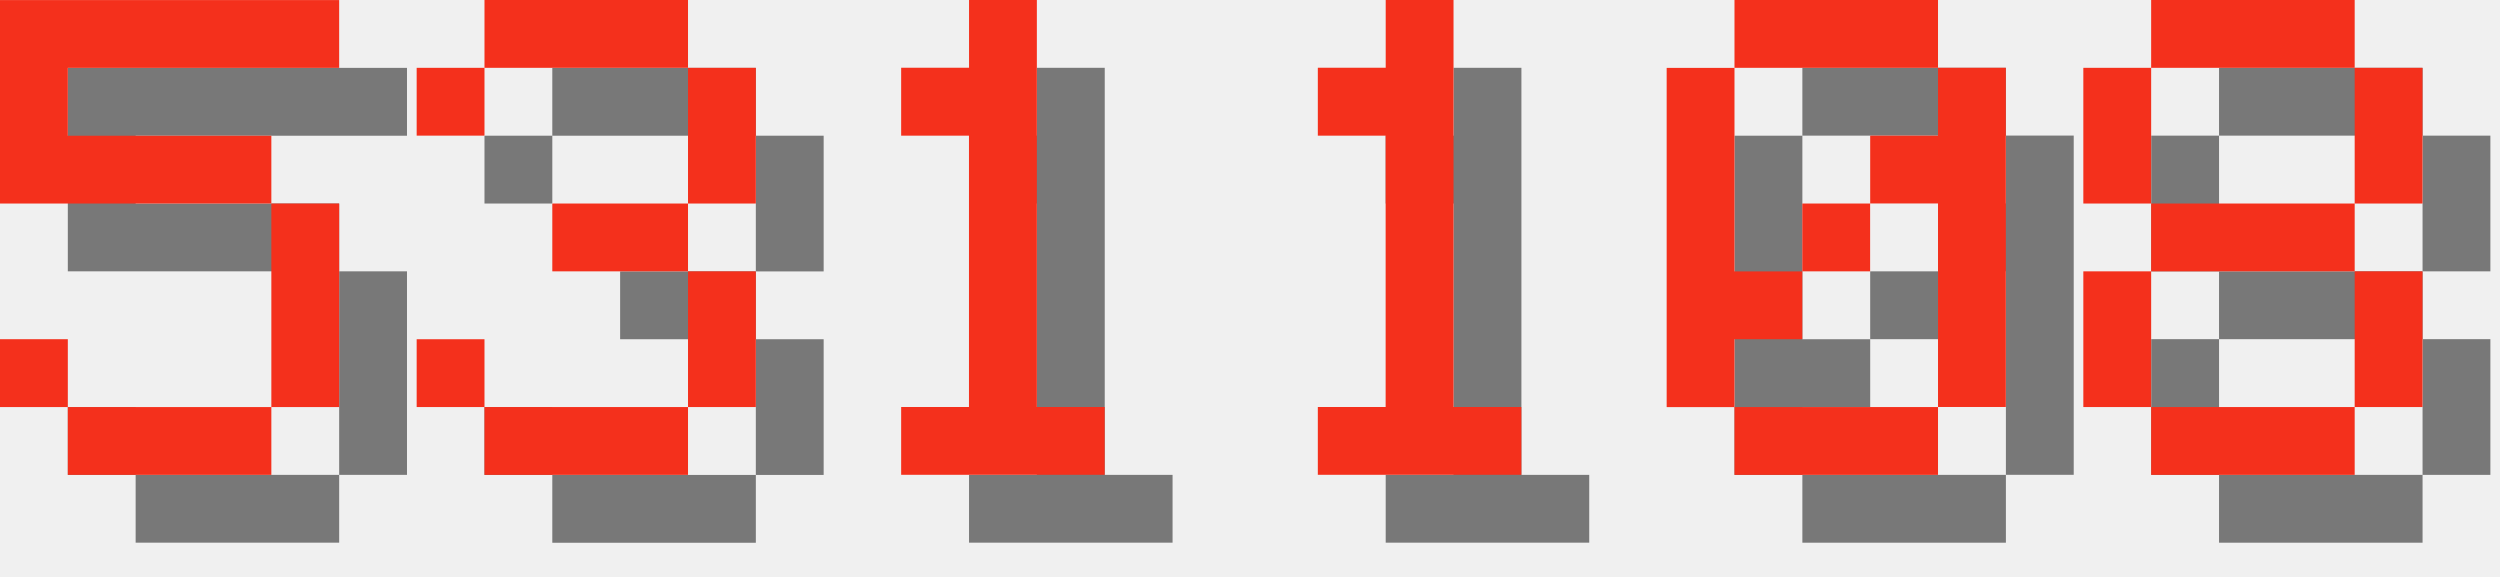
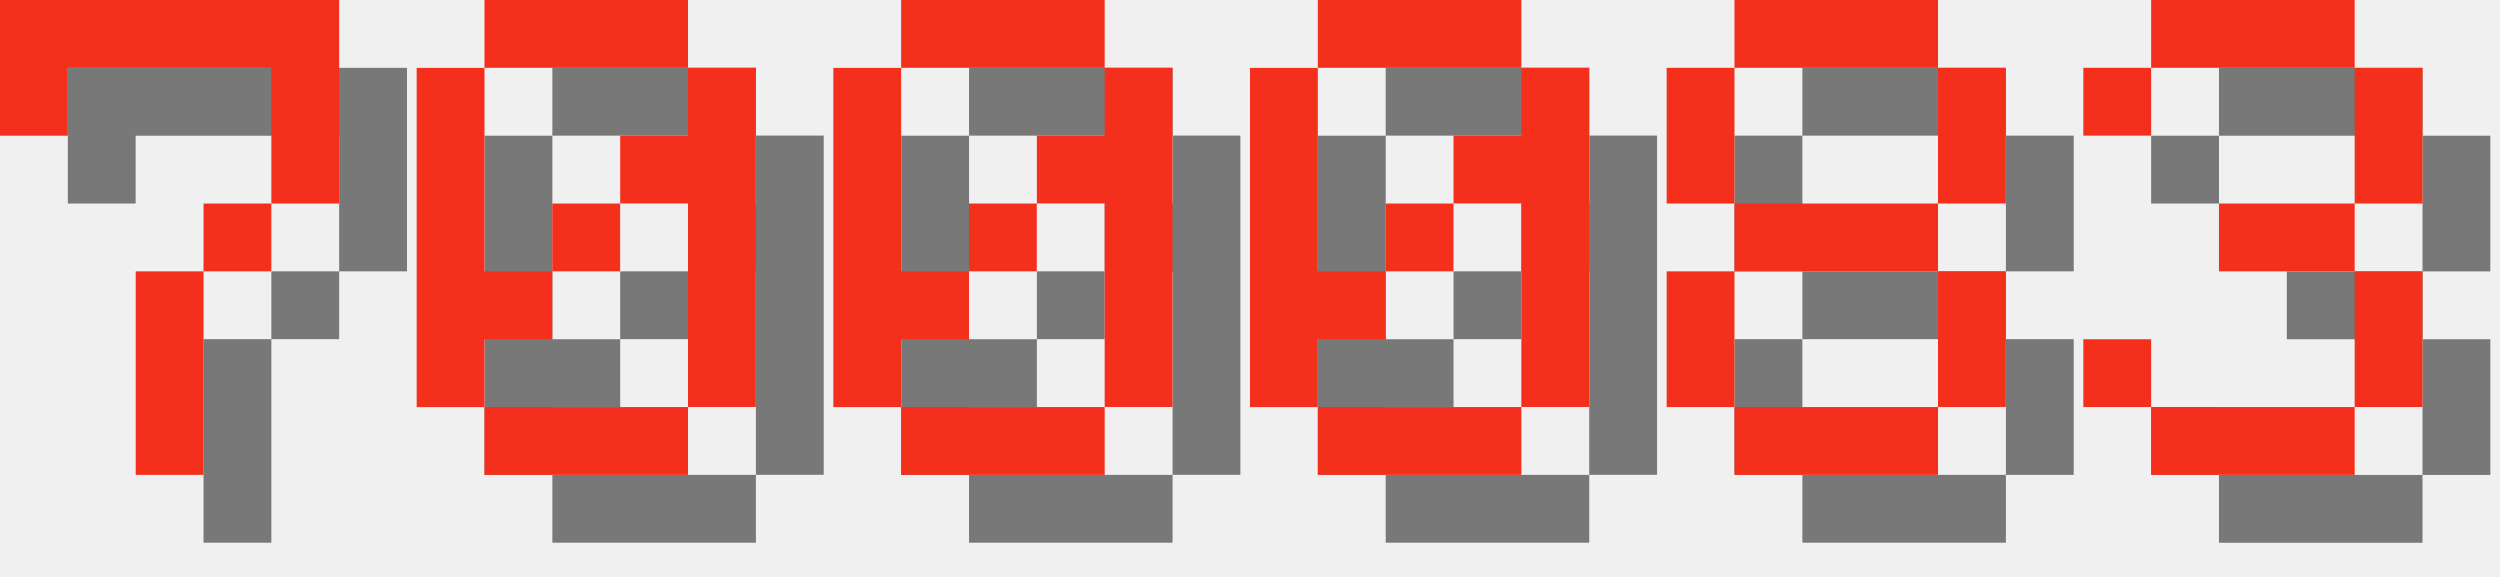
<svg xmlns="http://www.w3.org/2000/svg" version="1.1" width="156.0" height="36">
  <style>
        .text-foreground {
            fill: #F4301C;
        }
        .text-shadow {
            fill: #000000;
            fill-opacity: 0.5;
        }
    </style>
-   <g class="digit" id="digit_5" transform="translate(0.0, 0), scale(4)">
-     <path id="digit_5_shadow" class="text-shadow" d="m1.058 1.058v3.175h4.233v3.175h-3.175v-1.058h-1.058v1.058h1.058v1.058h3.175v-1.058h1.058v-3.175h-1.058v-1.058h-3.175v-1.058h4.233v-1.058h-5.292z" fill-opacity=".5" style="paint-order:stroke fill markers" />
-     <path id="digit_5_fg" class="text-foreground" d="m0 0v3.175h4.233v3.175h-3.175v-1.058h-1.058v1.058h1.058v1.058h3.175v-1.058h1.058v-3.175h-1.058v-1.058h-3.175v-1.058h4.233v-1.058h-5.292z" fill="#fff" style="paint-order:stroke fill markers" />
+   <g class="digit" id="digit_7" transform="translate(0.0, 0), scale(4)">
+     <path id="digit_7_shadow" class="text-shadow" d="m1.058 1.058 2e-6 2.117h1.058v-1.058h3.175v1.058l2e-7 1.058h-1.058v1.058h-1.058l4e-7 3.175 1.058 1e-7v-3.175h1.058v-1.058h1.058l5e-7 -1.058v-2.117z" fill-opacity=".5" style="paint-order:stroke fill markers" />
+     <path id="digit_7_fg" class="text-foreground" d="m0 0 2e-6 2.117h1.058v-1.058h3.175v1.058l2e-7 1.058h-1.058v1.058h-1.058l4e-7 3.175 1.058 1e-7v-3.175h1.058v-1.058h1.058l5e-7 -1.058v-2.117z" fill="#fff" style="paint-order:stroke fill markers" />
  </g>
-   <g class="digit" id="digit_3" transform="translate(26.0, 0), scale(4)">
+   <g class="digit" id="digit_0" transform="translate(26.0, 0), scale(4)">
+     <path id="digit_0_shadow" class="text-shadow" d="m2.117 1.058v1.058h3.175v-1.058h-3.175zm3.175 1.058v1.058h-1.058v1.058h1.058v3.175h1.058v-5.292h-1.058zm0 5.292h-3.175v1.058h3.175v-1.058zm-3.175 0v-1.058h1.058v-1.058h-1.058v-3.175h-1.058v5.292h1.058zm1.058-2.117h1.058v-1.058h-1.058v1.058z" fill-opacity=".5" style="paint-order:stroke fill markers" />
+     <path id="digit_0_fg" class="text-foreground" d="m1.058 0v1.058h3.175v-1.058h-3.175zm3.175 1.058v1.058h-1.058v1.058h1.058v3.175h1.058v-5.292h-1.058zm0 5.292h-3.175v1.058h3.175v-1.058zm-3.175 0v-1.058h1.058v-1.058h-1.058v-3.175h-1.058v5.292h1.058zm1.058-2.117h1.058v-1.058h-1.058v1.058z" fill="#fff" style="paint-order:stroke fill markers" />
+   </g>
+   <g class="digit" id="digit_0" transform="translate(52.0, 0), scale(4)">
+     <path id="digit_0_shadow" class="text-shadow" d="m2.117 1.058v1.058h3.175v-1.058h-3.175zm3.175 1.058v1.058h-1.058v1.058h1.058v3.175h1.058v-5.292h-1.058zm0 5.292h-3.175v1.058h3.175v-1.058zm-3.175 0v-1.058h1.058v-1.058h-1.058v-3.175h-1.058v5.292h1.058zm1.058-2.117h1.058v-1.058h-1.058v1.058z" fill-opacity=".5" style="paint-order:stroke fill markers" />
+     <path id="digit_0_fg" class="text-foreground" d="m1.058 0v1.058h3.175v-1.058h-3.175zm3.175 1.058v1.058h-1.058v1.058h1.058v3.175h1.058v-5.292h-1.058zm0 5.292h-3.175v1.058h3.175v-1.058zm-3.175 0v-1.058h1.058v-1.058h-1.058v-3.175h-1.058v5.292h1.058zm1.058-2.117h1.058v-1.058h-1.058v1.058z" fill="#fff" style="paint-order:stroke fill markers" />
+   </g>
+   <g class="digit" id="digit_0" transform="translate(78.0, 0), scale(4)">
+     <path id="digit_0_shadow" class="text-shadow" d="m2.117 1.058v1.058h3.175v-1.058h-3.175zm3.175 1.058v1.058h-1.058v1.058h1.058v3.175h1.058v-5.292h-1.058zm0 5.292h-3.175v1.058h3.175v-1.058zm-3.175 0v-1.058h1.058v-1.058h-1.058v-3.175h-1.058v5.292h1.058zm1.058-2.117h1.058v-1.058h-1.058v1.058z" fill-opacity=".5" style="paint-order:stroke fill markers" />
+     <path id="digit_0_fg" class="text-foreground" d="m1.058 0v1.058h3.175v-1.058h-3.175zm3.175 1.058v1.058h-1.058v1.058h1.058v3.175h1.058v-5.292h-1.058zm0 5.292h-3.175v1.058h3.175v-1.058zm-3.175 0v-1.058h1.058v-1.058h-1.058v-3.175h-1.058v5.292h1.058zm1.058-2.117h1.058v-1.058h-1.058v1.058z" fill="#fff" style="paint-order:stroke fill markers" />
+   </g>
+   <g class="digit" id="digit_8" transform="translate(104.0, 0), scale(4)">
+     <path id="digit_8_shadow" class="text-shadow" d="m2.117 1.058v1.058h3.175v-1.058h-3.175zm3.175 1.058v2.117h1.058v-2.117h-1.058zm0 2.117h-3.175v1.058h3.175v-1.058zm0 1.058v2.117h1.058v-2.117h-1.058zm0 2.117h-3.175v1.058h3.175v-1.058zm-3.175 0v-2.117h-1.058v2.117h1.058zm0-3.175v-2.117h-1.058v2.117h1.058z" fill-opacity=".5" style="paint-order:stroke fill markers" />
+     <path id="digit_8_fg" class="text-foreground" d="m1.058 0v1.058h3.175v-1.058h-3.175zm3.175 1.058v2.117h1.058v-2.117h-1.058zm0 2.117h-3.175v1.058h3.175v-1.058zm0 1.058v2.117h1.058v-2.117h-1.058zm0 2.117h-3.175v1.058h3.175v-1.058zm-3.175 0v-2.117h-1.058v2.117h1.058zm0-3.175v-2.117h-1.058v2.117h1.058z" fill="#fff" style="paint-order:stroke fill markers" />
+   </g>
+   <g class="digit" id="digit_3" transform="translate(130.0, 0), scale(4)">
    <path id="digit_3_shadow" class="text-shadow" d="m1.058 2.117v1.058h1.058v-1.058h3.175v2.117h-2.117v1.058h2.117v2.117h-3.175v-1.058h-1.058v1.058h1.058v1.058h3.175v-1.058h1.058v-2.117h-1.058v-1.058h1.058v-2.117h-1.058v-1.058h-3.175v1.058h-1.058z" fill-opacity=".5" style="paint-order:stroke fill markers" />
    <path id="digit_3_fg" class="text-foreground" d="m0 1.058v1.058h1.058v-1.058h3.175v2.117h-2.117v1.058h2.117v2.117h-3.175v-1.058h-1.058v1.058h1.058v1.058h3.175v-1.058h1.058v-2.117h-1.058v-1.058h1.058v-2.117h-1.058v-1.058h-3.175v1.058h-1.058z" fill="#fff" style="paint-order:stroke fill markers" />
  </g>
-   <g class="digit" id="digit_1" transform="translate(52.0, 0), scale(4)">
-     <path id="digit_1_shadow" class="text-shadow" d="m2.117 2.117v1.058h1.058v4.233h-1.058v1.058h3.175v-1.058h-1.058v-6.35h-1.058v1.058h-1.058z" fill-opacity=".5" style="paint-order:stroke fill markers" />
-     <path id="digit_1_fg" class="text-foreground" d="m1.058 1.058v1.058h1.058v4.233h-1.058v1.058h3.175v-1.058h-1.058v-6.35h-1.058v1.058h-1.058z" fill="#fff" style="paint-order:stroke fill markers" />
-   </g>
-   <g class="digit" id="digit_1" transform="translate(78.0, 0), scale(4)">
-     <path id="digit_1_shadow" class="text-shadow" d="m2.117 2.117v1.058h1.058v4.233h-1.058v1.058h3.175v-1.058h-1.058v-6.35h-1.058v1.058h-1.058z" fill-opacity=".5" style="paint-order:stroke fill markers" />
-     <path id="digit_1_fg" class="text-foreground" d="m1.058 1.058v1.058h1.058v4.233h-1.058v1.058h3.175v-1.058h-1.058v-6.35h-1.058v1.058h-1.058z" fill="#fff" style="paint-order:stroke fill markers" />
-   </g>
-   <g class="digit" id="digit_0" transform="translate(104.0, 0), scale(4)">
-     <path id="digit_0_shadow" class="text-shadow" d="m2.117 1.058v1.058h3.175v-1.058h-3.175zm3.175 1.058v1.058h-1.058v1.058h1.058v3.175h1.058v-5.292h-1.058zm0 5.292h-3.175v1.058h3.175v-1.058zm-3.175 0v-1.058h1.058v-1.058h-1.058v-3.175h-1.058v5.292h1.058zm1.058-2.117h1.058v-1.058h-1.058v1.058z" fill-opacity=".5" style="paint-order:stroke fill markers" />
-     <path id="digit_0_fg" class="text-foreground" d="m1.058 0v1.058h3.175v-1.058h-3.175zm3.175 1.058v1.058h-1.058v1.058h1.058v3.175h1.058v-5.292h-1.058zm0 5.292h-3.175v1.058h3.175v-1.058zm-3.175 0v-1.058h1.058v-1.058h-1.058v-3.175h-1.058v5.292h1.058zm1.058-2.117h1.058v-1.058h-1.058v1.058z" fill="#fff" style="paint-order:stroke fill markers" />
-   </g>
-   <g class="digit" id="digit_8" transform="translate(130.0, 0), scale(4)">
-     <path id="digit_8_shadow" class="text-shadow" d="m2.117 1.058v1.058h3.175v-1.058h-3.175zm3.175 1.058v2.117h1.058v-2.117h-1.058zm0 2.117h-3.175v1.058h3.175v-1.058zm0 1.058v2.117h1.058v-2.117h-1.058zm0 2.117h-3.175v1.058h3.175v-1.058zm-3.175 0v-2.117h-1.058v2.117h1.058zm0-3.175v-2.117h-1.058v2.117h1.058z" fill-opacity=".5" style="paint-order:stroke fill markers" />
-     <path id="digit_8_fg" class="text-foreground" d="m1.058 0v1.058h3.175v-1.058h-3.175zm3.175 1.058v2.117h1.058v-2.117h-1.058zm0 2.117h-3.175v1.058h3.175v-1.058zm0 1.058v2.117h1.058v-2.117h-1.058zm0 2.117h-3.175v1.058h3.175v-1.058zm-3.175 0v-2.117h-1.058v2.117h1.058zm0-3.175v-2.117h-1.058v2.117h1.058z" fill="#fff" style="paint-order:stroke fill markers" />
-   </g>
</svg>
